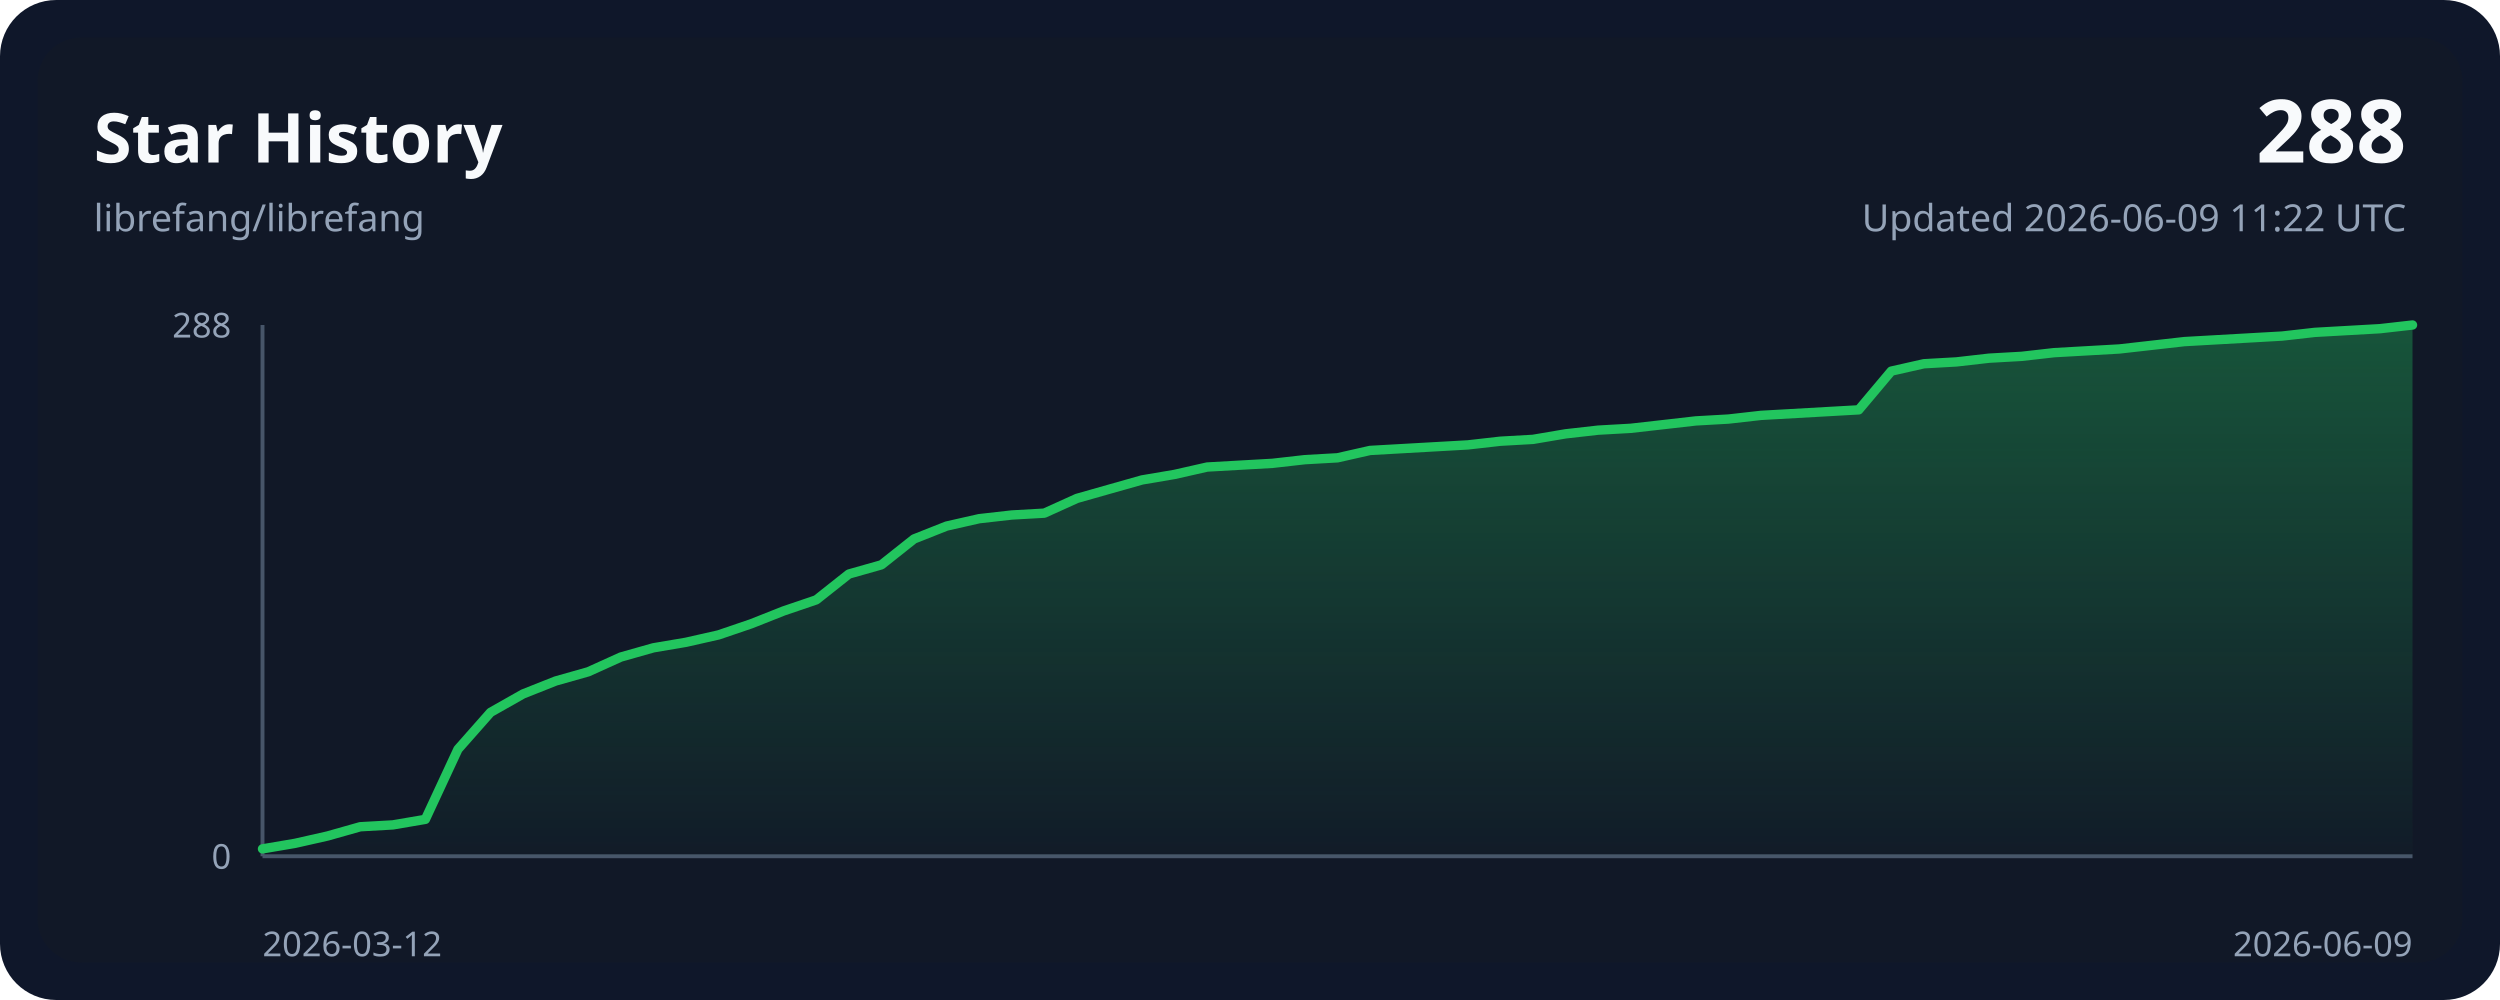
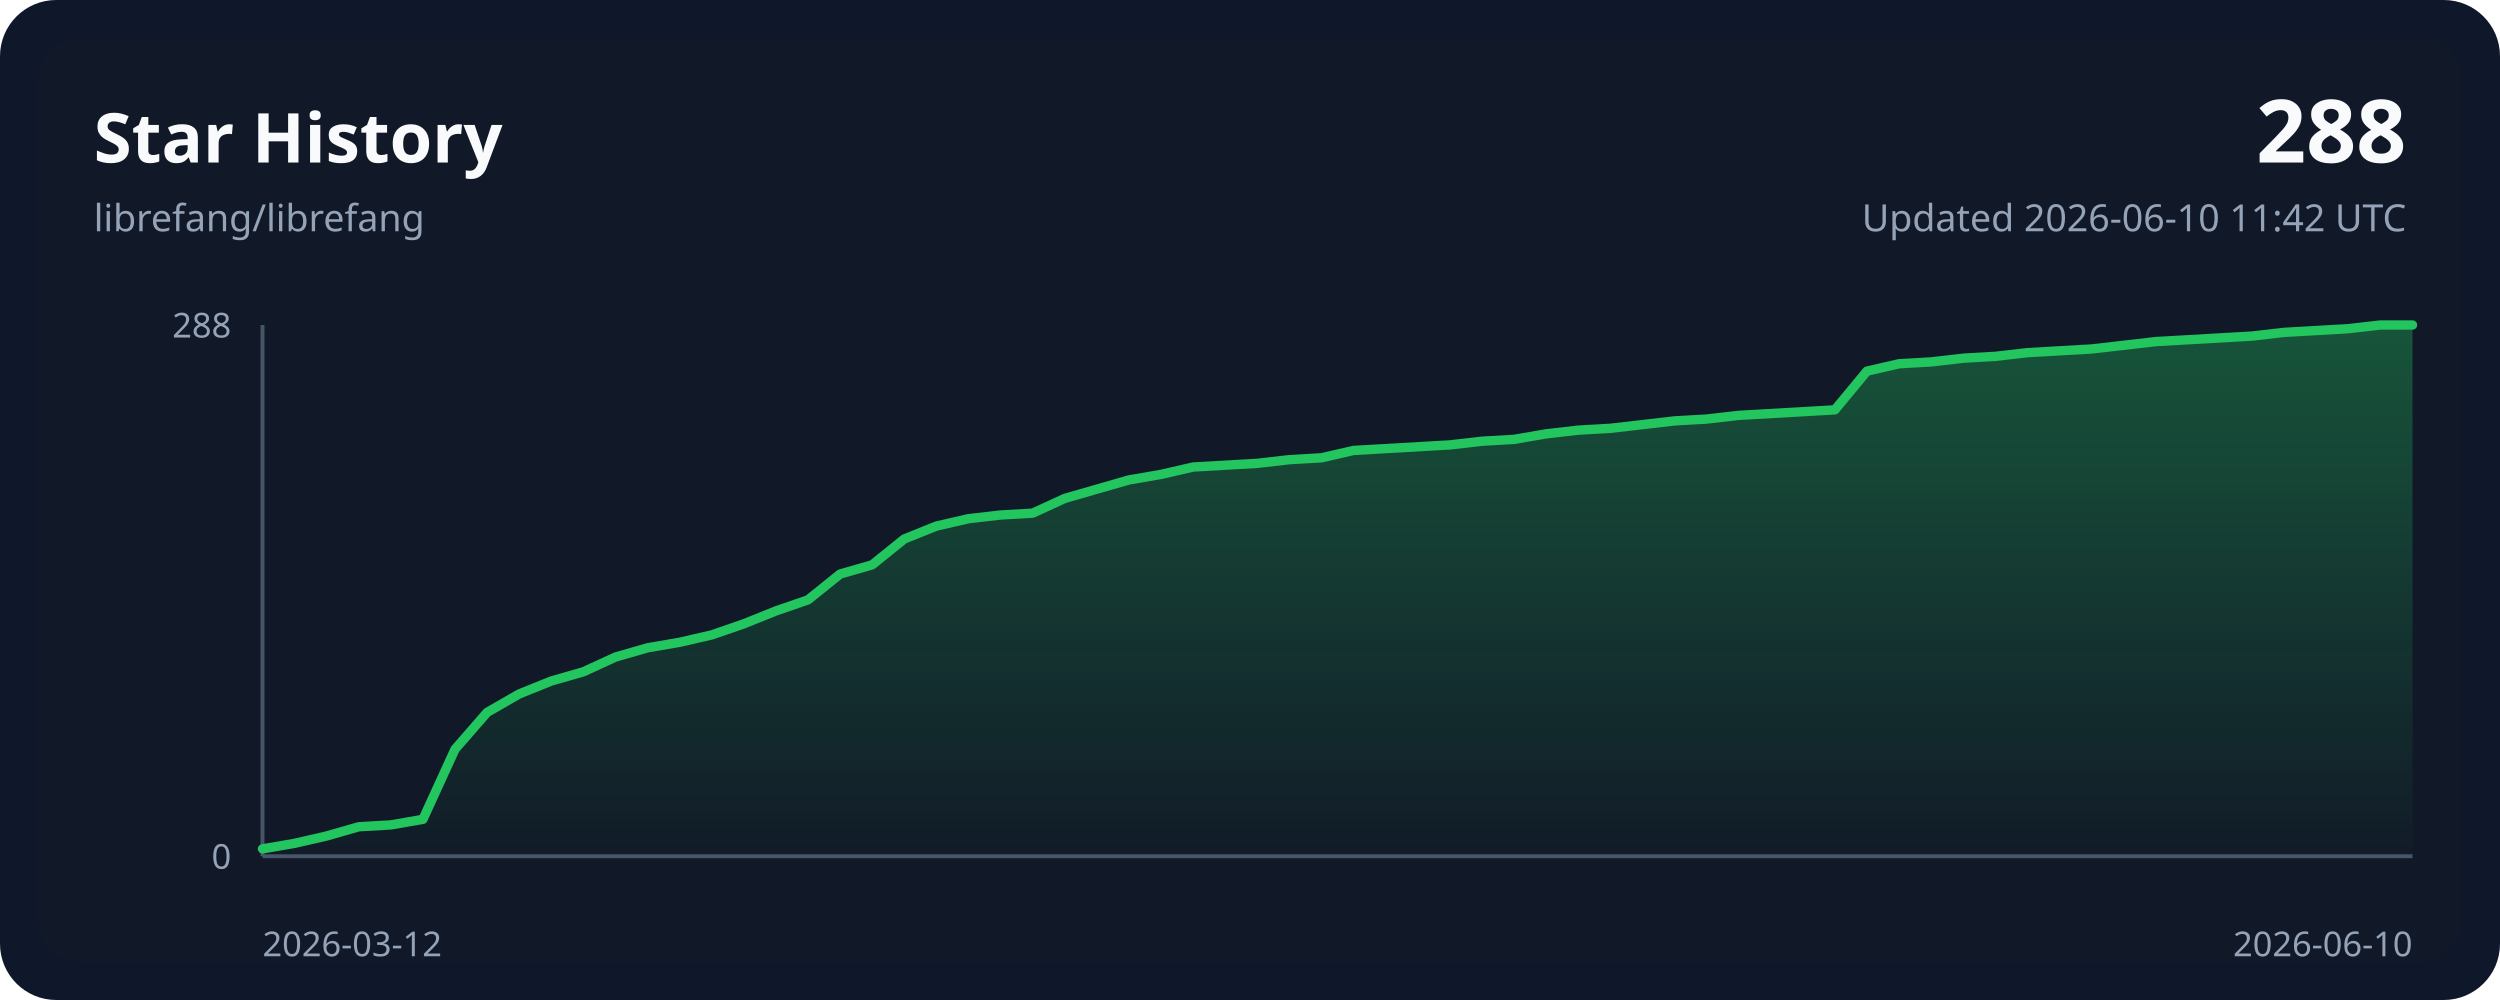
<svg xmlns="http://www.w3.org/2000/svg" width="800" height="320" viewBox="0 0 800 320" role="img">
  <style>
    .bg { fill: #0f172a; }
    .panel { fill: #111827; }
    .grid { stroke: #243244; stroke-width: 1; }
    .axis { stroke: #475569; stroke-width: 1.25; }
    .line { fill: none; stroke: #22c55e; stroke-width: 3; stroke-linecap: round; stroke-linejoin: round; }
    .area { fill: url(#areaGradient); }
    .title { font: 700 22px ui-sans-serif, system-ui, sans-serif; fill: #f8fafc; }
    .subtitle { font: 400 12px ui-sans-serif, system-ui, sans-serif; fill: #94a3b8; }
    .axis-label { font: 400 11px ui-sans-serif, system-ui, sans-serif; fill: #94a3b8; }
    .value { font: 700 28px ui-sans-serif, system-ui, sans-serif; fill: #f8fafc; }
  </style>
  <defs>
    <linearGradient id="areaGradient" x1="0" x2="0" y1="0" y2="1">
      <stop offset="0%" stop-color="#22c55e" stop-opacity="0.35" />
      <stop offset="100%" stop-color="#22c55e" stop-opacity="0.02" />
    </linearGradient>
  </defs>
  <rect width="800" height="320" rx="18" class="bg" />
  <rect x="12" y="12" width="776" height="296" rx="14" class="panel" />
  <text x="30" y="52" class="title">Star History</text>
  <text x="30" y="74" class="subtitle">librefang/librefang</text>
  <text x="770" y="52" class="value" text-anchor="end">288</text>
-   <text x="770" y="74" class="subtitle" text-anchor="end">Updated 2026-06-09 11:22 UTC</text>
+   <text x="770" y="74" class="subtitle" text-anchor="end">Updated 2026-06-10 11:42 UTC</text>
  <line x1="84" y1="274.00" x2="772.00" y2="274.00" class="axis" />
  <line x1="84" y1="104.00" x2="84" y2="274.00" class="axis" />
-   <path d="M 84.00,274.00 L 84.00,271.64 L 94.42,269.87 L 104.85,267.51 L 115.27,264.56 L 125.70,263.97 L 136.12,262.19 L 146.55,239.76 L 156.97,227.96 L 167.39,222.06 L 177.82,217.92 L 188.24,214.97 L 198.67,210.25 L 209.09,207.30 L 219.52,205.53 L 229.94,203.17 L 240.36,199.62 L 250.79,195.49 L 261.21,191.95 L 271.64,183.69 L 282.06,180.74 L 292.48,172.47 L 302.91,168.34 L 313.33,165.98 L 323.76,164.80 L 334.18,164.21 L 344.61,159.49 L 355.03,156.53 L 365.45,153.58 L 375.88,151.81 L 386.30,149.45 L 396.73,148.86 L 407.15,148.27 L 417.58,147.09 L 428.00,146.50 L 438.42,144.14 L 448.85,143.55 L 459.27,142.96 L 469.70,142.37 L 480.12,141.19 L 490.55,140.60 L 500.97,138.83 L 511.39,137.65 L 521.82,137.06 L 532.24,135.88 L 542.67,134.69 L 553.09,134.10 L 563.52,132.92 L 573.94,132.33 L 584.36,131.74 L 594.79,131.15 L 605.21,118.76 L 615.64,116.40 L 626.06,115.81 L 636.48,114.62 L 646.91,114.03 L 657.33,112.85 L 667.76,112.26 L 678.18,111.67 L 688.61,110.49 L 699.03,109.31 L 709.45,108.72 L 719.88,108.13 L 730.30,107.54 L 740.73,106.36 L 751.15,105.77 L 761.58,105.18 L 772.00,104.00 L 772.00,274.00 Z" class="area" />
-   <polyline points="84.00,271.64 94.42,269.87 104.85,267.51 115.27,264.56 125.70,263.97 136.12,262.19 146.55,239.76 156.97,227.96 167.39,222.06 177.82,217.92 188.24,214.97 198.67,210.25 209.09,207.30 219.52,205.53 229.94,203.17 240.36,199.62 250.79,195.49 261.21,191.95 271.64,183.69 282.06,180.74 292.48,172.47 302.91,168.34 313.33,165.98 323.76,164.80 334.18,164.21 344.61,159.49 355.03,156.53 365.45,153.58 375.88,151.81 386.30,149.45 396.73,148.86 407.15,148.27 417.58,147.09 428.00,146.50 438.42,144.14 448.85,143.55 459.27,142.96 469.70,142.37 480.12,141.19 490.55,140.60 500.97,138.83 511.39,137.65 521.82,137.06 532.24,135.88 542.67,134.69 553.09,134.10 563.52,132.92 573.94,132.33 584.36,131.74 594.79,131.15 605.21,118.76 615.64,116.40 626.06,115.81 636.48,114.62 646.91,114.03 657.33,112.85 667.76,112.26 678.18,111.67 688.61,110.49 699.03,109.31 709.45,108.72 719.88,108.13 730.30,107.54 740.73,106.36 751.15,105.77 761.58,105.18 772.00,104.00" class="line" />
+   <path d="M 84.00,274.00 L 84.00,271.64 L 94.27,269.87 L 104.54,267.51 L 114.81,264.56 L 125.07,263.97 L 135.34,262.19 L 145.61,239.76 L 155.88,227.96 L 166.15,222.06 L 176.42,217.92 L 186.69,214.97 L 196.96,210.25 L 207.22,207.30 L 217.49,205.53 L 227.76,203.17 L 238.03,199.62 L 248.30,195.49 L 258.57,191.95 L 268.84,183.69 L 279.10,180.74 L 289.37,172.47 L 299.64,168.34 L 309.91,165.98 L 320.18,164.80 L 330.45,164.21 L 340.72,159.49 L 350.99,156.53 L 361.25,153.58 L 371.52,151.81 L 381.79,149.45 L 392.06,148.86 L 402.33,148.27 L 412.60,147.09 L 422.87,146.50 L 433.13,144.14 L 443.40,143.55 L 453.67,142.96 L 463.94,142.37 L 474.21,141.19 L 484.48,140.60 L 494.75,138.83 L 505.01,137.65 L 515.28,137.06 L 525.55,135.88 L 535.82,134.69 L 546.09,134.10 L 556.36,132.92 L 566.63,132.33 L 576.90,131.74 L 587.16,131.15 L 597.43,118.76 L 607.70,116.40 L 617.97,115.81 L 628.24,114.62 L 638.51,114.03 L 648.78,112.85 L 659.04,112.26 L 669.31,111.67 L 679.58,110.49 L 689.85,109.31 L 700.12,108.72 L 710.39,108.13 L 720.66,107.54 L 730.93,106.36 L 741.19,105.77 L 751.46,105.18 L 761.73,104.00 L 772.00,104.00 L 772.00,274.00 Z" class="area" />
+   <polyline points="84.00,271.64 94.27,269.87 104.54,267.51 114.81,264.56 125.07,263.97 135.34,262.19 145.61,239.76 155.88,227.96 166.15,222.06 176.42,217.92 186.69,214.97 196.96,210.25 207.22,207.30 217.49,205.53 227.76,203.17 238.03,199.62 248.30,195.49 258.57,191.95 268.84,183.69 279.10,180.74 289.37,172.47 299.64,168.34 309.91,165.98 320.18,164.80 330.45,164.21 340.72,159.49 350.99,156.53 361.25,153.58 371.52,151.81 381.79,149.45 392.06,148.86 402.33,148.27 412.60,147.09 422.87,146.50 433.13,144.14 443.40,143.55 453.67,142.96 463.94,142.37 474.21,141.19 484.48,140.60 494.75,138.83 505.01,137.65 515.28,137.06 525.55,135.88 535.82,134.69 546.09,134.10 556.36,132.92 566.63,132.33 576.90,131.74 587.16,131.15 597.43,118.76 607.70,116.40 617.97,115.81 628.24,114.62 638.51,114.03 648.78,112.85 659.04,112.26 669.31,111.67 679.58,110.49 689.85,109.31 700.12,108.72 710.39,108.13 720.66,107.54 730.93,106.36 741.19,105.77 751.46,105.18 761.73,104.00 772.00,104.00" class="line" />
  <text x="84" y="306" class="axis-label" text-anchor="start">2026-03-12</text>
-   <text x="772.00" y="306" class="axis-label" text-anchor="end">2026-06-09</text>
+   <text x="772.00" y="306" class="axis-label" text-anchor="end">2026-06-10</text>
  <text x="74" y="108.00" class="axis-label" text-anchor="end">288</text>
  <text x="74" y="278.00" class="axis-label" text-anchor="end">0</text>
</svg>
